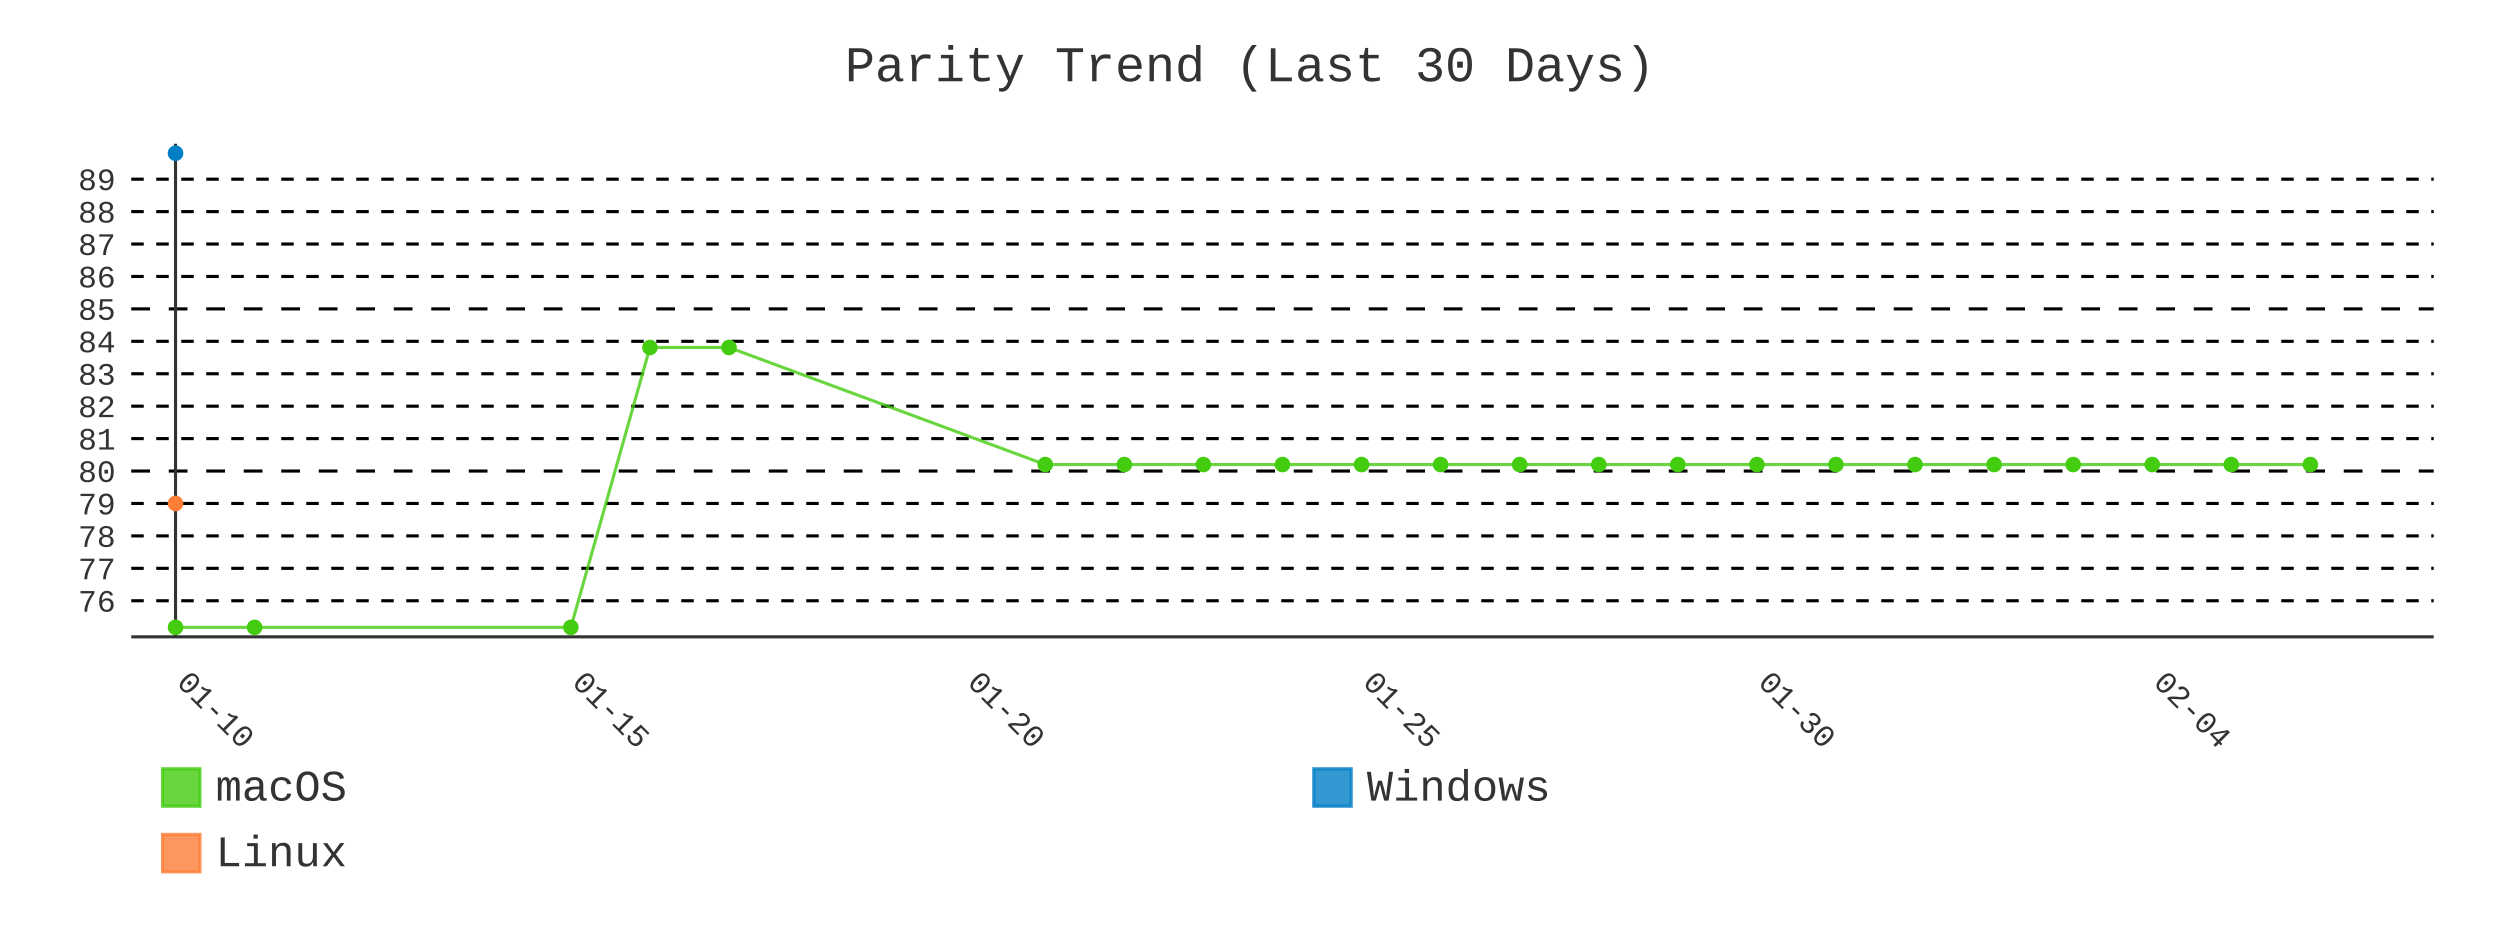
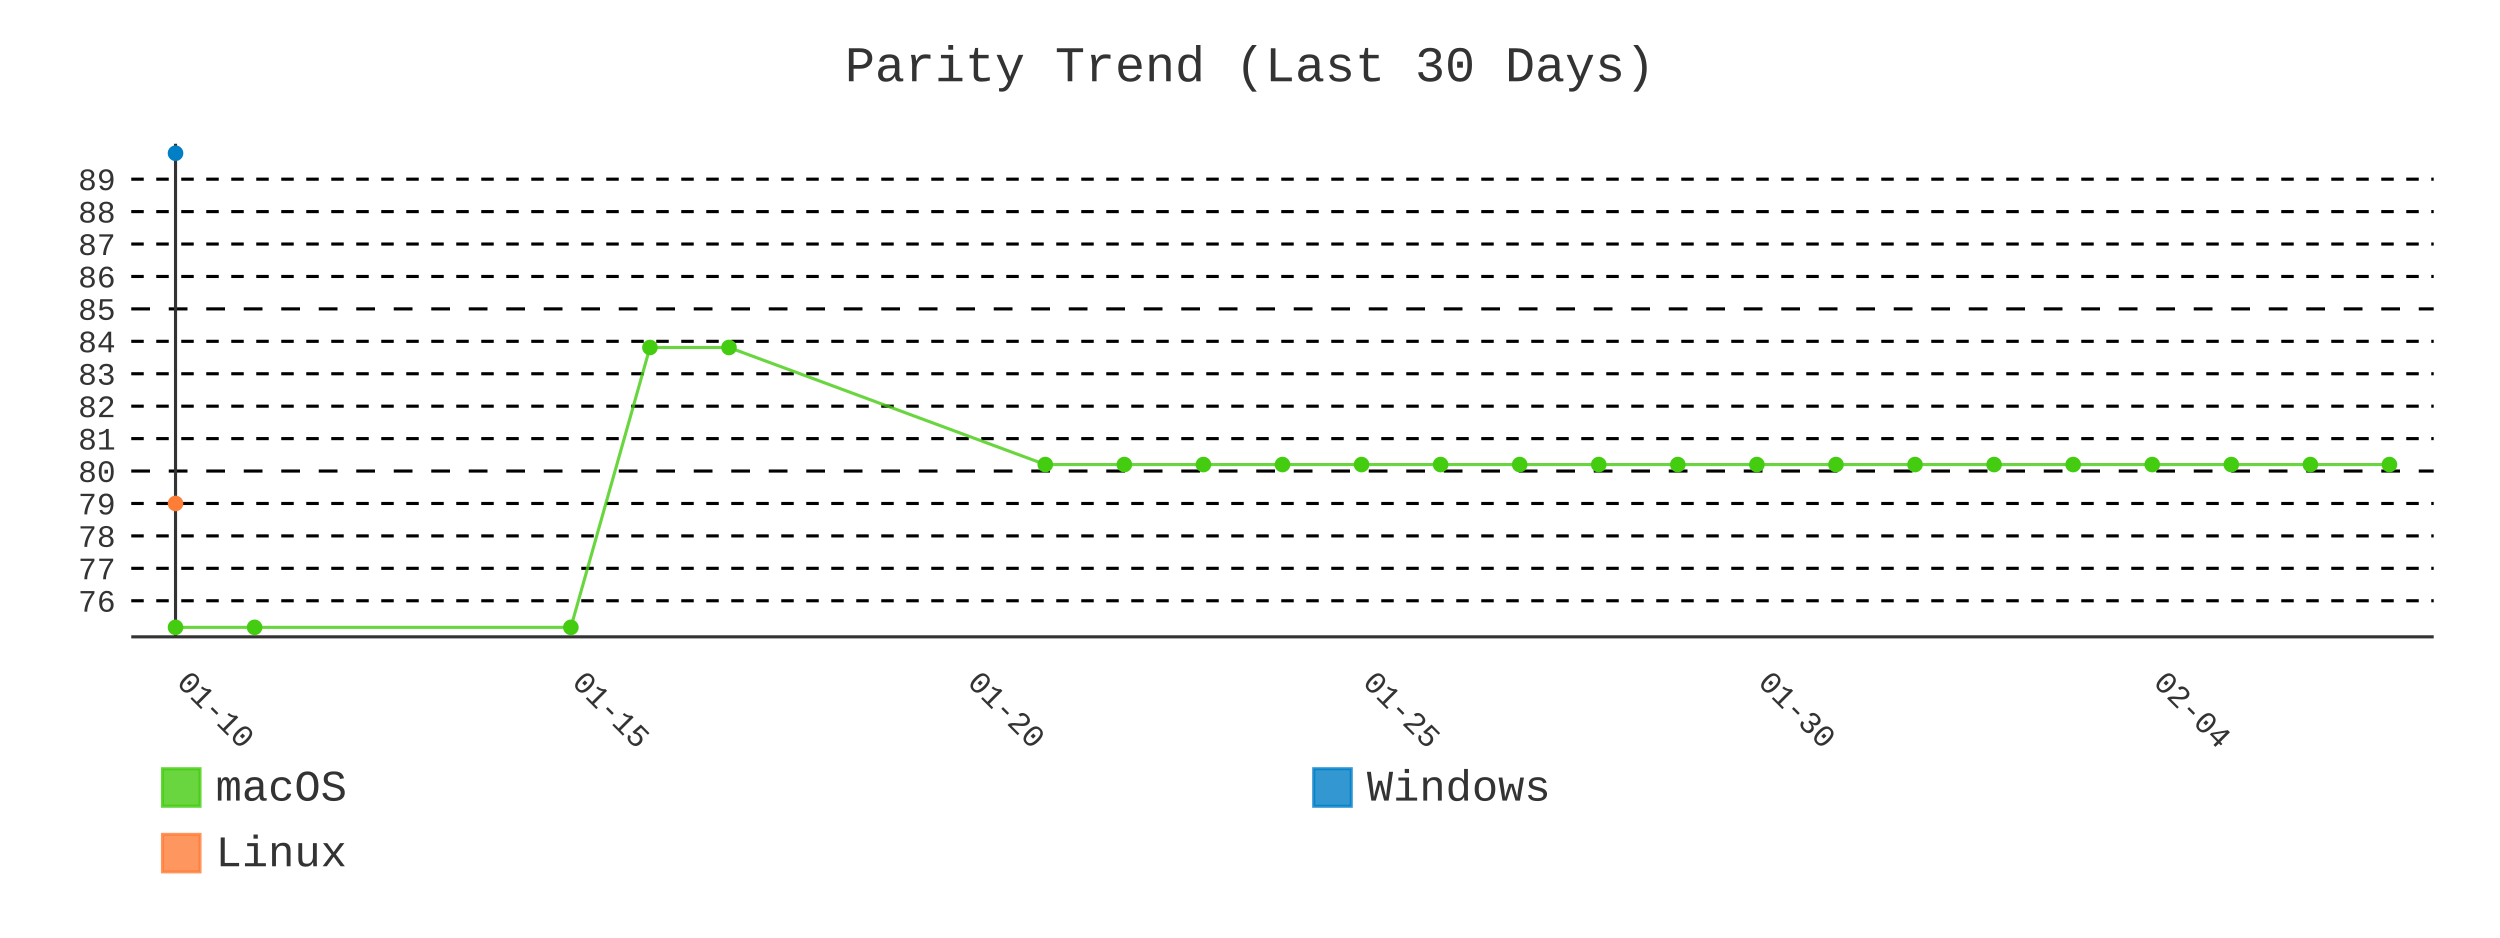
- <svg xmlns="http://www.w3.org/2000/svg" id="chart-53117174-793f-4d6c-8996-50222daa824e" class="pygal-chart" viewBox="0 0 800 300">
+ <svg xmlns="http://www.w3.org/2000/svg" id="chart-b0a8f099-3cd7-427a-906e-a4f1caf01245" class="pygal-chart" viewBox="0 0 800 300">
  <defs>
-     <style type="text/css">#chart-53117174-793f-4d6c-8996-50222daa824e{-webkit-user-select:none;-webkit-font-smoothing:antialiased;font-family:Consolas,"Liberation Mono",Menlo,Courier,monospace}#chart-53117174-793f-4d6c-8996-50222daa824e .title{font-family:Consolas,"Liberation Mono",Menlo,Courier,monospace;font-size:16px}#chart-53117174-793f-4d6c-8996-50222daa824e .legends .legend text{font-family:Consolas,"Liberation Mono",Menlo,Courier,monospace;font-size:14px}#chart-53117174-793f-4d6c-8996-50222daa824e .axis text{font-family:Consolas,"Liberation Mono",Menlo,Courier,monospace;font-size:10px}#chart-53117174-793f-4d6c-8996-50222daa824e .axis text.major{font-family:Consolas,"Liberation Mono",Menlo,Courier,monospace;font-size:10px}#chart-53117174-793f-4d6c-8996-50222daa824e .text-overlay text.value{font-family:Consolas,"Liberation Mono",Menlo,Courier,monospace;font-size:16px}#chart-53117174-793f-4d6c-8996-50222daa824e .text-overlay text.label{font-family:Consolas,"Liberation Mono",Menlo,Courier,monospace;font-size:10px}#chart-53117174-793f-4d6c-8996-50222daa824e .tooltip{font-family:Consolas,"Liberation Mono",Menlo,Courier,monospace;font-size:14px}#chart-53117174-793f-4d6c-8996-50222daa824e text.no_data{font-family:Consolas,"Liberation Mono",Menlo,Courier,monospace;font-size:64px}
- #chart-53117174-793f-4d6c-8996-50222daa824e{background-color:transparent}#chart-53117174-793f-4d6c-8996-50222daa824e path,#chart-53117174-793f-4d6c-8996-50222daa824e line,#chart-53117174-793f-4d6c-8996-50222daa824e rect,#chart-53117174-793f-4d6c-8996-50222daa824e circle{-webkit-transition:400ms;-moz-transition:400ms;transition:400ms}#chart-53117174-793f-4d6c-8996-50222daa824e .graph &gt; .background{fill:transparent}#chart-53117174-793f-4d6c-8996-50222daa824e .plot &gt; .background{fill:transparent}#chart-53117174-793f-4d6c-8996-50222daa824e .graph{fill:#333}#chart-53117174-793f-4d6c-8996-50222daa824e text.no_data{fill:#333}#chart-53117174-793f-4d6c-8996-50222daa824e .title{fill:#333}#chart-53117174-793f-4d6c-8996-50222daa824e .legends .legend text{fill:#333}#chart-53117174-793f-4d6c-8996-50222daa824e .legends .legend:hover text{fill:#333}#chart-53117174-793f-4d6c-8996-50222daa824e .axis .line{stroke:#333}#chart-53117174-793f-4d6c-8996-50222daa824e .axis .guide.line{stroke:#666}#chart-53117174-793f-4d6c-8996-50222daa824e .axis .major.line{stroke:#333}#chart-53117174-793f-4d6c-8996-50222daa824e .axis text.major{fill:#333}#chart-53117174-793f-4d6c-8996-50222daa824e .axis.y .guides:hover .guide.line,#chart-53117174-793f-4d6c-8996-50222daa824e .line-graph .axis.x .guides:hover .guide.line,#chart-53117174-793f-4d6c-8996-50222daa824e .stackedline-graph .axis.x .guides:hover .guide.line,#chart-53117174-793f-4d6c-8996-50222daa824e .xy-graph .axis.x .guides:hover .guide.line{stroke:#333}#chart-53117174-793f-4d6c-8996-50222daa824e .axis .guides:hover text{fill:#333}#chart-53117174-793f-4d6c-8996-50222daa824e .reactive{fill-opacity:.8;stroke-opacity:.8;stroke-width:1}#chart-53117174-793f-4d6c-8996-50222daa824e .ci{stroke:#333}#chart-53117174-793f-4d6c-8996-50222daa824e .reactive.active,#chart-53117174-793f-4d6c-8996-50222daa824e .active .reactive{fill-opacity:.9;stroke-opacity:.9;stroke-width:4}#chart-53117174-793f-4d6c-8996-50222daa824e .ci .reactive.active{stroke-width:1.5}#chart-53117174-793f-4d6c-8996-50222daa824e .series text{fill:#333}#chart-53117174-793f-4d6c-8996-50222daa824e .tooltip rect{fill:transparent;stroke:#333;-webkit-transition:opacity 400ms;-moz-transition:opacity 400ms;transition:opacity 400ms}#chart-53117174-793f-4d6c-8996-50222daa824e .tooltip .label{fill:#333}#chart-53117174-793f-4d6c-8996-50222daa824e .tooltip .label{fill:#333}#chart-53117174-793f-4d6c-8996-50222daa824e .tooltip .legend{font-size:.8em;fill:#666}#chart-53117174-793f-4d6c-8996-50222daa824e .tooltip .x_label{font-size:.6em;fill:#333}#chart-53117174-793f-4d6c-8996-50222daa824e .tooltip .xlink{font-size:.5em;text-decoration:underline}#chart-53117174-793f-4d6c-8996-50222daa824e .tooltip .value{font-size:1.5em}#chart-53117174-793f-4d6c-8996-50222daa824e .bound{font-size:.5em}#chart-53117174-793f-4d6c-8996-50222daa824e .max-value{font-size:.75em;fill:#666}#chart-53117174-793f-4d6c-8996-50222daa824e .map-element{fill:transparent;stroke:#666 !important}#chart-53117174-793f-4d6c-8996-50222daa824e .map-element .reactive{fill-opacity:inherit;stroke-opacity:inherit}#chart-53117174-793f-4d6c-8996-50222daa824e .color-0,#chart-53117174-793f-4d6c-8996-50222daa824e .color-0 a:visited{stroke:#4c1;fill:#4c1}#chart-53117174-793f-4d6c-8996-50222daa824e .color-1,#chart-53117174-793f-4d6c-8996-50222daa824e .color-1 a:visited{stroke:#007ec6;fill:#007ec6}#chart-53117174-793f-4d6c-8996-50222daa824e .color-2,#chart-53117174-793f-4d6c-8996-50222daa824e .color-2 a:visited{stroke:#fe7d37;fill:#fe7d37}#chart-53117174-793f-4d6c-8996-50222daa824e .text-overlay .color-0 text{fill:black}#chart-53117174-793f-4d6c-8996-50222daa824e .text-overlay .color-1 text{fill:black}#chart-53117174-793f-4d6c-8996-50222daa824e .text-overlay .color-2 text{fill:black}#chart-53117174-793f-4d6c-8996-50222daa824e .series{stroke-width:2}#chart-53117174-793f-4d6c-8996-50222daa824e .series.serie-0{stroke-width:2}#chart-53117174-793f-4d6c-8996-50222daa824e .series.serie-1{stroke-width:2}#chart-53117174-793f-4d6c-8996-50222daa824e .series.serie-2{stroke-width:2}
- #chart-53117174-793f-4d6c-8996-50222daa824e text.no_data{text-anchor:middle}#chart-53117174-793f-4d6c-8996-50222daa824e .guide.line{fill:none}#chart-53117174-793f-4d6c-8996-50222daa824e .centered{text-anchor:middle}#chart-53117174-793f-4d6c-8996-50222daa824e .title{text-anchor:middle}#chart-53117174-793f-4d6c-8996-50222daa824e .legends .legend text{fill-opacity:1}#chart-53117174-793f-4d6c-8996-50222daa824e .axis.x text{text-anchor:middle}#chart-53117174-793f-4d6c-8996-50222daa824e .axis.x:not(.web) text[transform]{text-anchor:start}#chart-53117174-793f-4d6c-8996-50222daa824e .axis.x:not(.web) text[transform].backwards{text-anchor:end}#chart-53117174-793f-4d6c-8996-50222daa824e .axis.y text{text-anchor:end}#chart-53117174-793f-4d6c-8996-50222daa824e .axis.y text[transform].backwards{text-anchor:start}#chart-53117174-793f-4d6c-8996-50222daa824e .axis.y2 text{text-anchor:start}#chart-53117174-793f-4d6c-8996-50222daa824e .axis.y2 text[transform].backwards{text-anchor:end}#chart-53117174-793f-4d6c-8996-50222daa824e .axis .guide.line{stroke-dasharray:4,4;stroke:black}#chart-53117174-793f-4d6c-8996-50222daa824e .axis .major.guide.line{stroke-dasharray:6,6;stroke:black}#chart-53117174-793f-4d6c-8996-50222daa824e .horizontal .axis.y .guide.line,#chart-53117174-793f-4d6c-8996-50222daa824e .horizontal .axis.y2 .guide.line,#chart-53117174-793f-4d6c-8996-50222daa824e .vertical .axis.x .guide.line{opacity:0}#chart-53117174-793f-4d6c-8996-50222daa824e .horizontal .axis.always_show .guide.line,#chart-53117174-793f-4d6c-8996-50222daa824e .vertical .axis.always_show .guide.line{opacity:1 !important}#chart-53117174-793f-4d6c-8996-50222daa824e .axis.y .guides:hover .guide.line,#chart-53117174-793f-4d6c-8996-50222daa824e .axis.y2 .guides:hover .guide.line,#chart-53117174-793f-4d6c-8996-50222daa824e .axis.x .guides:hover .guide.line{opacity:1}#chart-53117174-793f-4d6c-8996-50222daa824e .axis .guides:hover text{opacity:1}#chart-53117174-793f-4d6c-8996-50222daa824e .nofill{fill:none}#chart-53117174-793f-4d6c-8996-50222daa824e .subtle-fill{fill-opacity:.2}#chart-53117174-793f-4d6c-8996-50222daa824e .dot{stroke-width:1px;fill-opacity:1;stroke-opacity:1}#chart-53117174-793f-4d6c-8996-50222daa824e .dot.active{stroke-width:5px}#chart-53117174-793f-4d6c-8996-50222daa824e .dot.negative{fill:transparent}#chart-53117174-793f-4d6c-8996-50222daa824e text,#chart-53117174-793f-4d6c-8996-50222daa824e tspan{stroke:none !important}#chart-53117174-793f-4d6c-8996-50222daa824e .series text.active{opacity:1}#chart-53117174-793f-4d6c-8996-50222daa824e .tooltip rect{fill-opacity:.95;stroke-width:.5}#chart-53117174-793f-4d6c-8996-50222daa824e .tooltip text{fill-opacity:1}#chart-53117174-793f-4d6c-8996-50222daa824e .showable{visibility:hidden}#chart-53117174-793f-4d6c-8996-50222daa824e .showable.shown{visibility:visible}#chart-53117174-793f-4d6c-8996-50222daa824e .gauge-background{fill:rgba(229,229,229,1);stroke:none}#chart-53117174-793f-4d6c-8996-50222daa824e .bg-lines{stroke:transparent;stroke-width:2px}</style>
+     <style type="text/css">#chart-b0a8f099-3cd7-427a-906e-a4f1caf01245{-webkit-user-select:none;-webkit-font-smoothing:antialiased;font-family:Consolas,"Liberation Mono",Menlo,Courier,monospace}#chart-b0a8f099-3cd7-427a-906e-a4f1caf01245 .title{font-family:Consolas,"Liberation Mono",Menlo,Courier,monospace;font-size:16px}#chart-b0a8f099-3cd7-427a-906e-a4f1caf01245 .legends .legend text{font-family:Consolas,"Liberation Mono",Menlo,Courier,monospace;font-size:14px}#chart-b0a8f099-3cd7-427a-906e-a4f1caf01245 .axis text{font-family:Consolas,"Liberation Mono",Menlo,Courier,monospace;font-size:10px}#chart-b0a8f099-3cd7-427a-906e-a4f1caf01245 .axis text.major{font-family:Consolas,"Liberation Mono",Menlo,Courier,monospace;font-size:10px}#chart-b0a8f099-3cd7-427a-906e-a4f1caf01245 .text-overlay text.value{font-family:Consolas,"Liberation Mono",Menlo,Courier,monospace;font-size:16px}#chart-b0a8f099-3cd7-427a-906e-a4f1caf01245 .text-overlay text.label{font-family:Consolas,"Liberation Mono",Menlo,Courier,monospace;font-size:10px}#chart-b0a8f099-3cd7-427a-906e-a4f1caf01245 .tooltip{font-family:Consolas,"Liberation Mono",Menlo,Courier,monospace;font-size:14px}#chart-b0a8f099-3cd7-427a-906e-a4f1caf01245 text.no_data{font-family:Consolas,"Liberation Mono",Menlo,Courier,monospace;font-size:64px}
+ #chart-b0a8f099-3cd7-427a-906e-a4f1caf01245{background-color:transparent}#chart-b0a8f099-3cd7-427a-906e-a4f1caf01245 path,#chart-b0a8f099-3cd7-427a-906e-a4f1caf01245 line,#chart-b0a8f099-3cd7-427a-906e-a4f1caf01245 rect,#chart-b0a8f099-3cd7-427a-906e-a4f1caf01245 circle{-webkit-transition:400ms;-moz-transition:400ms;transition:400ms}#chart-b0a8f099-3cd7-427a-906e-a4f1caf01245 .graph &gt; .background{fill:transparent}#chart-b0a8f099-3cd7-427a-906e-a4f1caf01245 .plot &gt; .background{fill:transparent}#chart-b0a8f099-3cd7-427a-906e-a4f1caf01245 .graph{fill:#333}#chart-b0a8f099-3cd7-427a-906e-a4f1caf01245 text.no_data{fill:#333}#chart-b0a8f099-3cd7-427a-906e-a4f1caf01245 .title{fill:#333}#chart-b0a8f099-3cd7-427a-906e-a4f1caf01245 .legends .legend text{fill:#333}#chart-b0a8f099-3cd7-427a-906e-a4f1caf01245 .legends .legend:hover text{fill:#333}#chart-b0a8f099-3cd7-427a-906e-a4f1caf01245 .axis .line{stroke:#333}#chart-b0a8f099-3cd7-427a-906e-a4f1caf01245 .axis .guide.line{stroke:#666}#chart-b0a8f099-3cd7-427a-906e-a4f1caf01245 .axis .major.line{stroke:#333}#chart-b0a8f099-3cd7-427a-906e-a4f1caf01245 .axis text.major{fill:#333}#chart-b0a8f099-3cd7-427a-906e-a4f1caf01245 .axis.y .guides:hover .guide.line,#chart-b0a8f099-3cd7-427a-906e-a4f1caf01245 .line-graph .axis.x .guides:hover .guide.line,#chart-b0a8f099-3cd7-427a-906e-a4f1caf01245 .stackedline-graph .axis.x .guides:hover .guide.line,#chart-b0a8f099-3cd7-427a-906e-a4f1caf01245 .xy-graph .axis.x .guides:hover .guide.line{stroke:#333}#chart-b0a8f099-3cd7-427a-906e-a4f1caf01245 .axis .guides:hover text{fill:#333}#chart-b0a8f099-3cd7-427a-906e-a4f1caf01245 .reactive{fill-opacity:.8;stroke-opacity:.8;stroke-width:1}#chart-b0a8f099-3cd7-427a-906e-a4f1caf01245 .ci{stroke:#333}#chart-b0a8f099-3cd7-427a-906e-a4f1caf01245 .reactive.active,#chart-b0a8f099-3cd7-427a-906e-a4f1caf01245 .active .reactive{fill-opacity:.9;stroke-opacity:.9;stroke-width:4}#chart-b0a8f099-3cd7-427a-906e-a4f1caf01245 .ci .reactive.active{stroke-width:1.5}#chart-b0a8f099-3cd7-427a-906e-a4f1caf01245 .series text{fill:#333}#chart-b0a8f099-3cd7-427a-906e-a4f1caf01245 .tooltip rect{fill:transparent;stroke:#333;-webkit-transition:opacity 400ms;-moz-transition:opacity 400ms;transition:opacity 400ms}#chart-b0a8f099-3cd7-427a-906e-a4f1caf01245 .tooltip .label{fill:#333}#chart-b0a8f099-3cd7-427a-906e-a4f1caf01245 .tooltip .label{fill:#333}#chart-b0a8f099-3cd7-427a-906e-a4f1caf01245 .tooltip .legend{font-size:.8em;fill:#666}#chart-b0a8f099-3cd7-427a-906e-a4f1caf01245 .tooltip .x_label{font-size:.6em;fill:#333}#chart-b0a8f099-3cd7-427a-906e-a4f1caf01245 .tooltip .xlink{font-size:.5em;text-decoration:underline}#chart-b0a8f099-3cd7-427a-906e-a4f1caf01245 .tooltip .value{font-size:1.5em}#chart-b0a8f099-3cd7-427a-906e-a4f1caf01245 .bound{font-size:.5em}#chart-b0a8f099-3cd7-427a-906e-a4f1caf01245 .max-value{font-size:.75em;fill:#666}#chart-b0a8f099-3cd7-427a-906e-a4f1caf01245 .map-element{fill:transparent;stroke:#666 !important}#chart-b0a8f099-3cd7-427a-906e-a4f1caf01245 .map-element .reactive{fill-opacity:inherit;stroke-opacity:inherit}#chart-b0a8f099-3cd7-427a-906e-a4f1caf01245 .color-0,#chart-b0a8f099-3cd7-427a-906e-a4f1caf01245 .color-0 a:visited{stroke:#4c1;fill:#4c1}#chart-b0a8f099-3cd7-427a-906e-a4f1caf01245 .color-1,#chart-b0a8f099-3cd7-427a-906e-a4f1caf01245 .color-1 a:visited{stroke:#007ec6;fill:#007ec6}#chart-b0a8f099-3cd7-427a-906e-a4f1caf01245 .color-2,#chart-b0a8f099-3cd7-427a-906e-a4f1caf01245 .color-2 a:visited{stroke:#fe7d37;fill:#fe7d37}#chart-b0a8f099-3cd7-427a-906e-a4f1caf01245 .text-overlay .color-0 text{fill:black}#chart-b0a8f099-3cd7-427a-906e-a4f1caf01245 .text-overlay .color-1 text{fill:black}#chart-b0a8f099-3cd7-427a-906e-a4f1caf01245 .text-overlay .color-2 text{fill:black}#chart-b0a8f099-3cd7-427a-906e-a4f1caf01245 .series{stroke-width:2}#chart-b0a8f099-3cd7-427a-906e-a4f1caf01245 .series.serie-0{stroke-width:2}#chart-b0a8f099-3cd7-427a-906e-a4f1caf01245 .series.serie-1{stroke-width:2}#chart-b0a8f099-3cd7-427a-906e-a4f1caf01245 .series.serie-2{stroke-width:2}
+ #chart-b0a8f099-3cd7-427a-906e-a4f1caf01245 text.no_data{text-anchor:middle}#chart-b0a8f099-3cd7-427a-906e-a4f1caf01245 .guide.line{fill:none}#chart-b0a8f099-3cd7-427a-906e-a4f1caf01245 .centered{text-anchor:middle}#chart-b0a8f099-3cd7-427a-906e-a4f1caf01245 .title{text-anchor:middle}#chart-b0a8f099-3cd7-427a-906e-a4f1caf01245 .legends .legend text{fill-opacity:1}#chart-b0a8f099-3cd7-427a-906e-a4f1caf01245 .axis.x text{text-anchor:middle}#chart-b0a8f099-3cd7-427a-906e-a4f1caf01245 .axis.x:not(.web) text[transform]{text-anchor:start}#chart-b0a8f099-3cd7-427a-906e-a4f1caf01245 .axis.x:not(.web) text[transform].backwards{text-anchor:end}#chart-b0a8f099-3cd7-427a-906e-a4f1caf01245 .axis.y text{text-anchor:end}#chart-b0a8f099-3cd7-427a-906e-a4f1caf01245 .axis.y text[transform].backwards{text-anchor:start}#chart-b0a8f099-3cd7-427a-906e-a4f1caf01245 .axis.y2 text{text-anchor:start}#chart-b0a8f099-3cd7-427a-906e-a4f1caf01245 .axis.y2 text[transform].backwards{text-anchor:end}#chart-b0a8f099-3cd7-427a-906e-a4f1caf01245 .axis .guide.line{stroke-dasharray:4,4;stroke:black}#chart-b0a8f099-3cd7-427a-906e-a4f1caf01245 .axis .major.guide.line{stroke-dasharray:6,6;stroke:black}#chart-b0a8f099-3cd7-427a-906e-a4f1caf01245 .horizontal .axis.y .guide.line,#chart-b0a8f099-3cd7-427a-906e-a4f1caf01245 .horizontal .axis.y2 .guide.line,#chart-b0a8f099-3cd7-427a-906e-a4f1caf01245 .vertical .axis.x .guide.line{opacity:0}#chart-b0a8f099-3cd7-427a-906e-a4f1caf01245 .horizontal .axis.always_show .guide.line,#chart-b0a8f099-3cd7-427a-906e-a4f1caf01245 .vertical .axis.always_show .guide.line{opacity:1 !important}#chart-b0a8f099-3cd7-427a-906e-a4f1caf01245 .axis.y .guides:hover .guide.line,#chart-b0a8f099-3cd7-427a-906e-a4f1caf01245 .axis.y2 .guides:hover .guide.line,#chart-b0a8f099-3cd7-427a-906e-a4f1caf01245 .axis.x .guides:hover .guide.line{opacity:1}#chart-b0a8f099-3cd7-427a-906e-a4f1caf01245 .axis .guides:hover text{opacity:1}#chart-b0a8f099-3cd7-427a-906e-a4f1caf01245 .nofill{fill:none}#chart-b0a8f099-3cd7-427a-906e-a4f1caf01245 .subtle-fill{fill-opacity:.2}#chart-b0a8f099-3cd7-427a-906e-a4f1caf01245 .dot{stroke-width:1px;fill-opacity:1;stroke-opacity:1}#chart-b0a8f099-3cd7-427a-906e-a4f1caf01245 .dot.active{stroke-width:5px}#chart-b0a8f099-3cd7-427a-906e-a4f1caf01245 .dot.negative{fill:transparent}#chart-b0a8f099-3cd7-427a-906e-a4f1caf01245 text,#chart-b0a8f099-3cd7-427a-906e-a4f1caf01245 tspan{stroke:none !important}#chart-b0a8f099-3cd7-427a-906e-a4f1caf01245 .series text.active{opacity:1}#chart-b0a8f099-3cd7-427a-906e-a4f1caf01245 .tooltip rect{fill-opacity:.95;stroke-width:.5}#chart-b0a8f099-3cd7-427a-906e-a4f1caf01245 .tooltip text{fill-opacity:1}#chart-b0a8f099-3cd7-427a-906e-a4f1caf01245 .showable{visibility:hidden}#chart-b0a8f099-3cd7-427a-906e-a4f1caf01245 .showable.shown{visibility:visible}#chart-b0a8f099-3cd7-427a-906e-a4f1caf01245 .gauge-background{fill:rgba(229,229,229,1);stroke:none}#chart-b0a8f099-3cd7-427a-906e-a4f1caf01245 .bg-lines{stroke:transparent;stroke-width:2px}</style>
  </defs>
  <g class="graph line-graph vertical">
    <rect x="0" y="0" width="800" height="300" class="background" />
    <g transform="translate(42, 46)" class="plot">
      <rect x="0" y="0" width="736.787" height="157.787" class="background" />
      <g class="axis y always_show">
        <path d="M0 157.787 h736.787" class="line" />
        <g class="guides">
          <path d="M0 146.243 h736.787" class="guide line" />
          <text x="-5" y="149.743" class="">76</text>
        </g>
        <g class="guides">
          <path d="M0 135.866 h736.787" class="guide line" />
          <text x="-5" y="139.366" class="">77</text>
        </g>
        <g class="guides">
          <path d="M0 125.488 h736.787" class="guide line" />
          <text x="-5" y="128.988" class="">78</text>
        </g>
        <g class="guides">
          <path d="M0 115.111 h736.787" class="guide line" />
          <text x="-5" y="118.611" class="">79</text>
        </g>
        <g class="guides">
          <path d="M0 104.733 h736.787" class="major guide line" />
          <text x="-5" y="108.233" class="major">80</text>
        </g>
        <g class="guides">
          <path d="M0 94.356 h736.787" class="guide line" />
          <text x="-5" y="97.856" class="">81</text>
        </g>
        <g class="guides">
          <path d="M0 83.978 h736.787" class="guide line" />
          <text x="-5" y="87.478" class="">82</text>
        </g>
        <g class="guides">
          <path d="M0 73.601 h736.787" class="guide line" />
          <text x="-5" y="77.101" class="">83</text>
        </g>
        <g class="guides">
          <path d="M0 63.223 h736.787" class="guide line" />
          <text x="-5" y="66.723" class="">84</text>
        </g>
        <g class="guides">
          <path d="M0 52.846 h736.787" class="major guide line" />
          <text x="-5" y="56.346" class="major">85</text>
        </g>
        <g class="guides">
          <path d="M0 42.469 h736.787" class="guide line" />
          <text x="-5" y="45.969" class="">86</text>
        </g>
        <g class="guides">
          <path d="M0 32.091 h736.787" class="guide line" />
          <text x="-5" y="35.591" class="">87</text>
        </g>
        <g class="guides">
          <path d="M0 21.714 h736.787" class="guide line" />
          <text x="-5" y="25.214" class="">88</text>
        </g>
        <g class="guides">
          <path d="M0 11.336 h736.787" class="guide line" />
          <text x="-5" y="14.836" class="">89</text>
        </g>
      </g>
      <g class="axis x">
        <g class="guides">
          <path d="M14.169 0 v157.787" class="major line" />
          <text x="14.169" y="172.787" class="major" transform="rotate(45 14.16898 172.7868)">01-10</text>
        </g>
        <g class="guides">
          <path d="M140.678 0 v157.787" class="major guide line" />
          <text x="140.678" y="172.787" class="major" transform="rotate(45 140.6777 172.7868)">01-15</text>
        </g>
        <g class="guides">
          <path d="M267.186 0 v157.787" class="major guide line" />
          <text x="267.186" y="172.787" class="major" transform="rotate(45 267.1864 172.7868)">01-20</text>
        </g>
        <g class="guides">
          <path d="M393.695 0 v157.787" class="major guide line" />
          <text x="393.695" y="172.787" class="major" transform="rotate(45 393.6951 172.7868)">01-25</text>
        </g>
        <g class="guides">
          <path d="M520.204 0 v157.787" class="major guide line" />
          <text x="520.204" y="172.787" class="major" transform="rotate(45 520.2039 172.7868)">01-30</text>
        </g>
        <g class="guides">
          <path d="M646.713 0 v157.787" class="major guide line" />
          <text x="646.713" y="172.787" class="major" transform="rotate(45 646.7126 172.7868)">02-04</text>
        </g>
      </g>
      <g class="series serie-0 color-0">
-         <path d="M14.169 154.752 L39.471 154.752 140.678 154.752 165.979 65.195 191.281 65.195 292.488 102.658 317.79 102.658 343.092 102.658 368.393 102.658 393.695 102.658 418.997 102.658 444.299 102.658 469.6 102.658 494.902 102.658 520.204 102.658 545.506 102.658 570.807 102.658 596.109 102.658 621.411 102.658 646.713 102.658 672.014 102.658 697.316 102.658" class="line reactive nofill" />
+         <path d="M14.169 154.752 L39.471 154.752 140.678 154.752 165.979 65.195 191.281 65.195 292.488 102.658 317.79 102.658 343.092 102.658 368.393 102.658 393.695 102.658 418.997 102.658 444.299 102.658 469.6 102.658 494.902 102.658 520.204 102.658 545.506 102.658 570.807 102.658 596.109 102.658 621.411 102.658 646.713 102.658 672.014 102.658 697.316 102.658 722.618 102.658" class="line reactive nofill" />
      </g>
      <g class="series serie-1 color-1" />
      <g class="series serie-2 color-2" />
    </g>
    <g class="titles">
      <text x="400.0" y="26" class="title plot_title">Parity Trend (Last 30 Days)</text>
    </g>
    <g transform="translate(42, 46)" class="plot overlay">
      <g class="series serie-0 color-0">
        <g class="dots">
          <circle cx="14.169" cy="154.752" r="2" class="dot reactive tooltip-trigger" />
        </g>
        <g class="dots">
          <circle cx="39.471" cy="154.752" r="2" class="dot reactive tooltip-trigger" />
        </g>
        <g class="dots">
          <circle cx="140.678" cy="154.752" r="2" class="dot reactive tooltip-trigger" />
        </g>
        <g class="dots">
          <circle cx="165.979" cy="65.195" r="2" class="dot reactive tooltip-trigger" />
        </g>
        <g class="dots">
          <circle cx="191.281" cy="65.195" r="2" class="dot reactive tooltip-trigger" />
        </g>
        <g class="dots">
          <circle cx="292.488" cy="102.658" r="2" class="dot reactive tooltip-trigger" />
        </g>
        <g class="dots">
          <circle cx="317.79" cy="102.658" r="2" class="dot reactive tooltip-trigger" />
        </g>
        <g class="dots">
          <circle cx="343.092" cy="102.658" r="2" class="dot reactive tooltip-trigger" />
        </g>
        <g class="dots">
          <circle cx="368.393" cy="102.658" r="2" class="dot reactive tooltip-trigger" />
        </g>
        <g class="dots">
          <circle cx="393.695" cy="102.658" r="2" class="dot reactive tooltip-trigger" />
        </g>
        <g class="dots">
          <circle cx="418.997" cy="102.658" r="2" class="dot reactive tooltip-trigger" />
        </g>
        <g class="dots">
          <circle cx="444.299" cy="102.658" r="2" class="dot reactive tooltip-trigger" />
        </g>
        <g class="dots">
          <circle cx="469.6" cy="102.658" r="2" class="dot reactive tooltip-trigger" />
        </g>
        <g class="dots">
          <circle cx="494.902" cy="102.658" r="2" class="dot reactive tooltip-trigger" />
        </g>
        <g class="dots">
          <circle cx="520.204" cy="102.658" r="2" class="dot reactive tooltip-trigger" />
        </g>
        <g class="dots">
          <circle cx="545.506" cy="102.658" r="2" class="dot reactive tooltip-trigger" />
        </g>
        <g class="dots">
          <circle cx="570.807" cy="102.658" r="2" class="dot reactive tooltip-trigger" />
        </g>
        <g class="dots">
          <circle cx="596.109" cy="102.658" r="2" class="dot reactive tooltip-trigger" />
        </g>
        <g class="dots">
          <circle cx="621.411" cy="102.658" r="2" class="dot reactive tooltip-trigger" />
        </g>
        <g class="dots">
          <circle cx="646.713" cy="102.658" r="2" class="dot reactive tooltip-trigger" />
        </g>
        <g class="dots">
          <circle cx="672.014" cy="102.658" r="2" class="dot reactive tooltip-trigger" />
        </g>
        <g class="dots">
          <circle cx="697.316" cy="102.658" r="2" class="dot reactive tooltip-trigger" />
+         </g>
+         <g class="dots">
+           <circle cx="722.618" cy="102.658" r="2" class="dot reactive tooltip-trigger" />
        </g>
      </g>
      <g class="series serie-1 color-1">
        <g class="dots">
          <circle cx="14.169" cy="3.034" r="2" class="dot reactive tooltip-trigger" />
        </g>
      </g>
      <g class="series serie-2 color-2">
        <g class="dots">
          <circle cx="14.169" cy="115.111" r="2" class="dot reactive tooltip-trigger" />
        </g>
      </g>
    </g>
    <g transform="translate(42, 46)" class="plot text-overlay">
      <g class="series serie-0 color-0" />
      <g class="series serie-1 color-1" />
      <g class="series serie-2 color-2" />
    </g>
    <g transform="translate(42, 46)" class="plot tooltip-overlay">
      <g transform="translate(0 0)" style="opacity: 0" class="tooltip">
        <rect rx="0" ry="0" width="0" height="0" class="tooltip-box" />
        <g class="text" />
      </g>
    </g>
    <g transform="translate(52, 245)" class="legends">
      <g id="activate-serie-0" class="legend reactive activate-serie">
        <rect x="0.0" y="1.0" width="12" height="12" class="color-0 reactive" />
        <text x="17.0" y="11.2">macOS</text>
      </g>
      <g id="activate-serie-1" class="legend reactive activate-serie">
        <rect x="368.393" y="1.0" width="12" height="12" class="color-1 reactive" />
        <text x="385.393" y="11.2">Windows</text>
      </g>
      <g id="activate-serie-2" class="legend reactive activate-serie">
        <rect x="0.0" y="22.0" width="12" height="12" class="color-2 reactive" />
        <text x="17.0" y="32.2">Linux</text>
      </g>
    </g>
  </g>
</svg>
